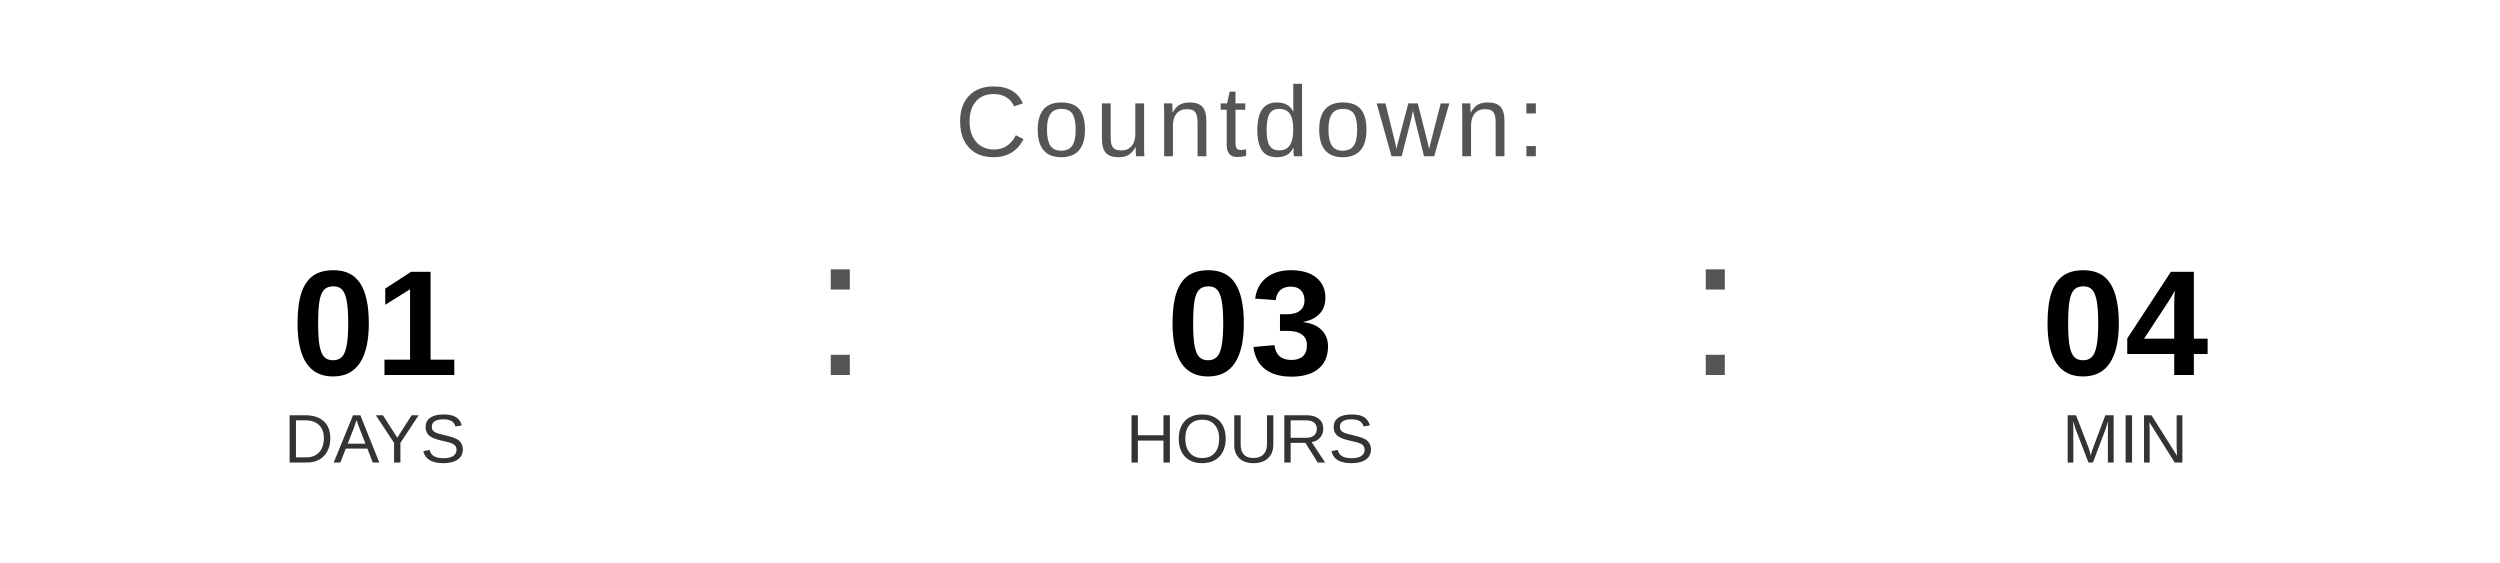
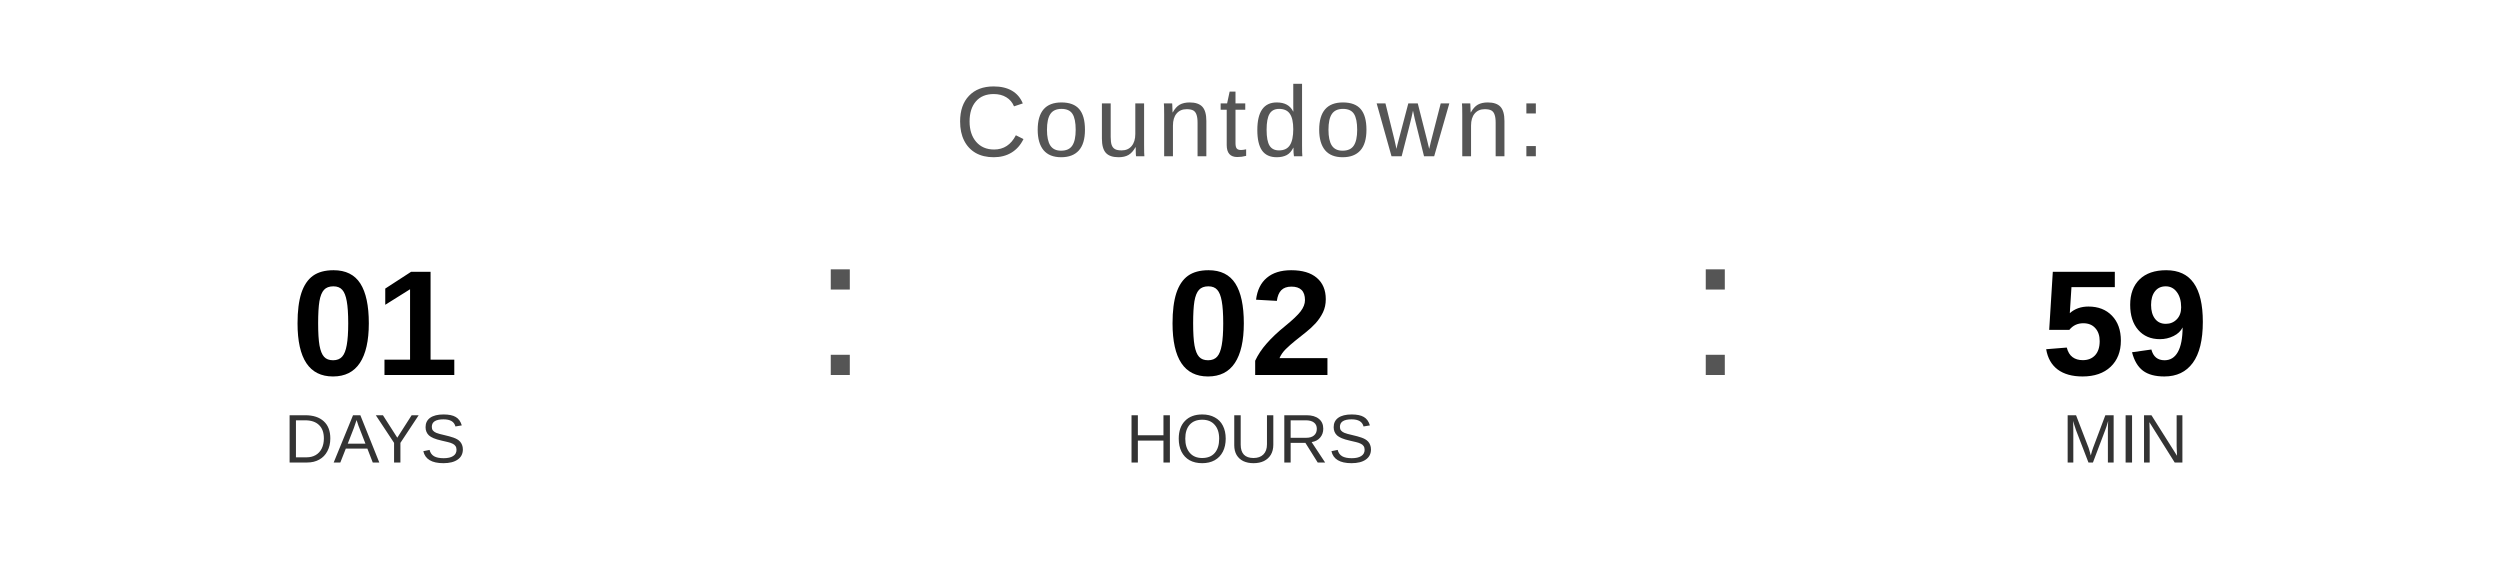
<svg xmlns="http://www.w3.org/2000/svg" width="400" height="90" viewBox="0 0 400 90">
  <text x="200" y="25" font-family="Arial, Helvetica, sans-serif" font-size="16" fill="#555555" text-anchor="middle" letter-spacing="1">
    Countdown:
  </text>
  <text x="60" y="60" font-family="Arial, Helvetica, sans-serif" font-size="24" font-weight="bold" fill="#000000" text-anchor="middle">01</text>
  <text x="60" y="74" font-family="Arial, Helvetica, sans-serif" font-size="11" fill="#333333" text-anchor="middle">DAYS</text>
  <text x="130" y="60" font-family="Arial, sans-serif" font-size="32" fill="#555555">:</text>
-   <text x="200" y="60" font-family="Arial, Helvetica, sans-serif" font-size="24" font-weight="bold" fill="#000000" text-anchor="middle">03</text>
+   <text x="200" y="60" font-family="Arial, Helvetica, sans-serif" font-size="24" font-weight="bold" fill="#000000" text-anchor="middle">02</text>
  <text x="200" y="74" font-family="Arial, Helvetica, sans-serif" font-size="11" fill="#333333" text-anchor="middle">HOURS</text>
  <text x="270" y="60" font-family="Arial, sans-serif" font-size="32" fill="#555555">:</text>
-   <text x="340" y="60" font-family="Arial, Helvetica, sans-serif" font-size="24" font-weight="bold" fill="#000000" text-anchor="middle">04</text>
+   <text x="340" y="60" font-family="Arial, Helvetica, sans-serif" font-size="24" font-weight="bold" fill="#000000" text-anchor="middle">59</text>
  <text x="340" y="74" font-family="Arial, Helvetica, sans-serif" font-size="11" fill="#333333" text-anchor="middle">MIN</text>
</svg>
